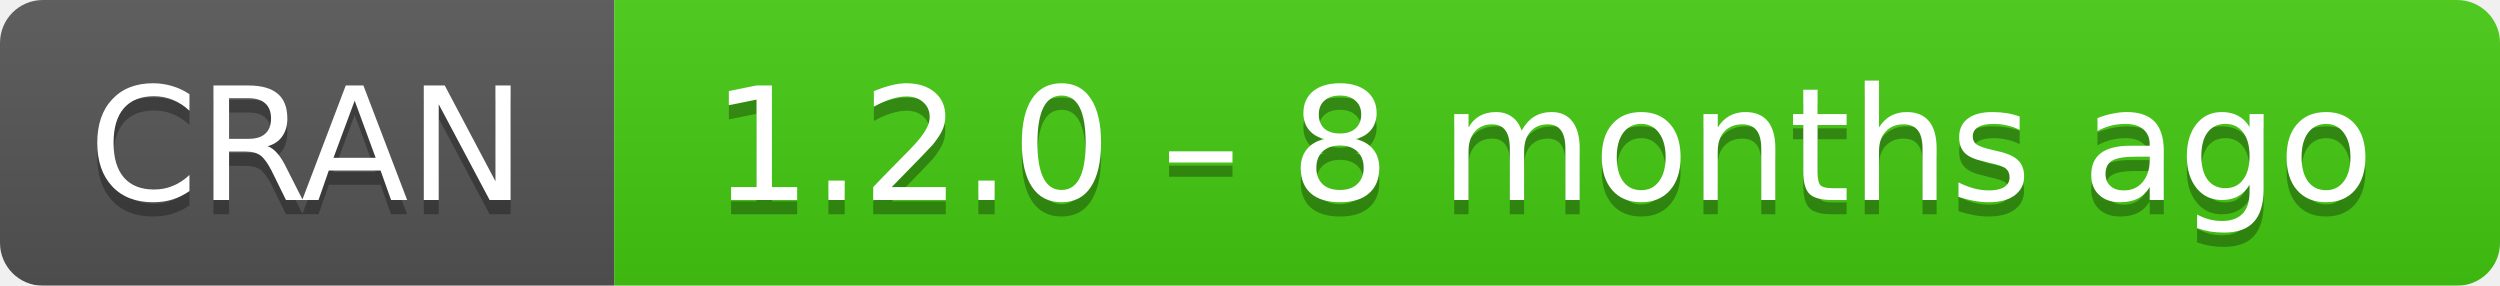
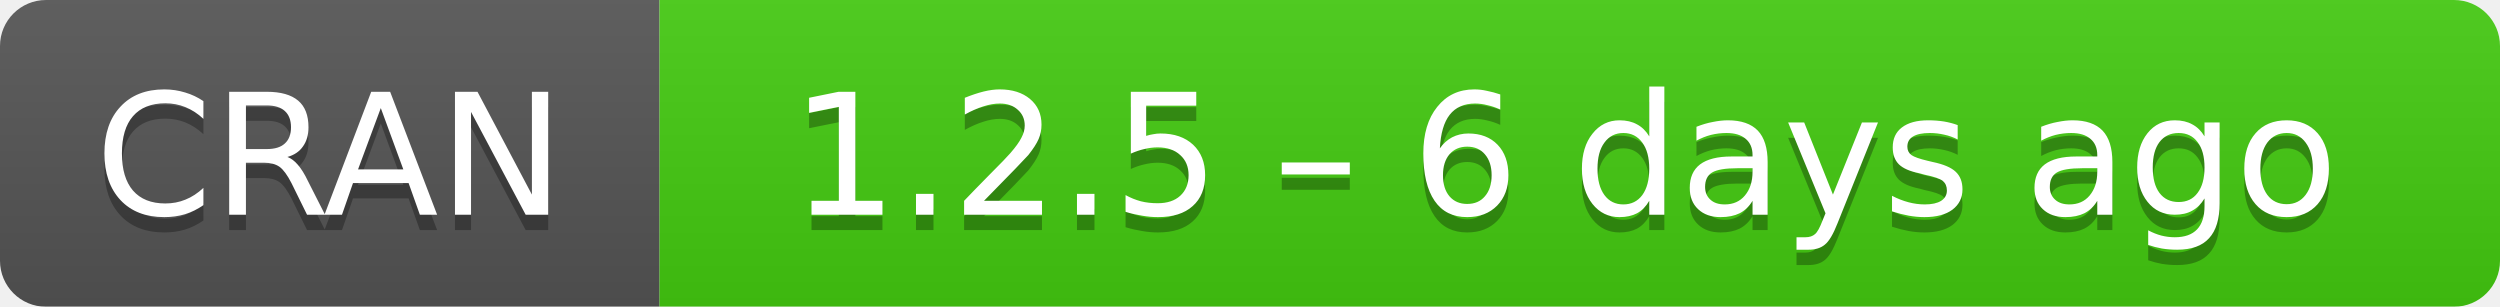
- <svg xmlns="http://www.w3.org/2000/svg" width="175" height="20" aria-label="CRAN 1.2.0 – 8 months ago">
+ <svg xmlns="http://www.w3.org/2000/svg" width="163" height="20" aria-label="CRAN 1.2.5 – 6 days ago">
  <linearGradient id="b" x2="0" y2="100%">
    <stop offset="0" stop-color="#bbb" stop-opacity=".1" />
    <stop offset="1" stop-opacity=".1" />
  </linearGradient>
  <mask id="a">
-     <rect width="175" height="20" rx="3" fill="#fff" />
+     <rect width="163" height="20" rx="3" fill="#fff" />
  </mask>
  <g mask="url(#a)">
    <path fill="#555" d="M0 0h43v20H0z" />
-     <path fill="#4c1" d="M43 0h153v20H43z" />
-     <path fill="url(#b)" d="M0 0h175v20H0z" />
+     <path fill="#4c1" d="M43 0h141v20H43z" />
+     <path fill="url(#b)" d="M0 0h163v20H0z" />
  </g>
  <g fill="#fff" text-anchor="middle" font-family="DejaVu Sans,Verdana,Geneva,sans-serif" font-size="11">
    <text x="21.5" y="15" fill="#010101" fill-opacity=".3">
      CRAN
    </text>
    <text x="21.5" y="14">
      CRAN
    </text>
-     <text x="108" y="15" fill="#010101" fill-opacity=".3">
-       1.2.0 – 8 months ago
+     <text x="102" y="15" fill="#010101" fill-opacity=".3">
+       1.2.5 – 6 days ago
    </text>
-     <text x="108" y="14">
-       1.2.0 – 8 months ago
+     <text x="102" y="14">
+       1.2.5 – 6 days ago
    </text>
  </g>
</svg>
